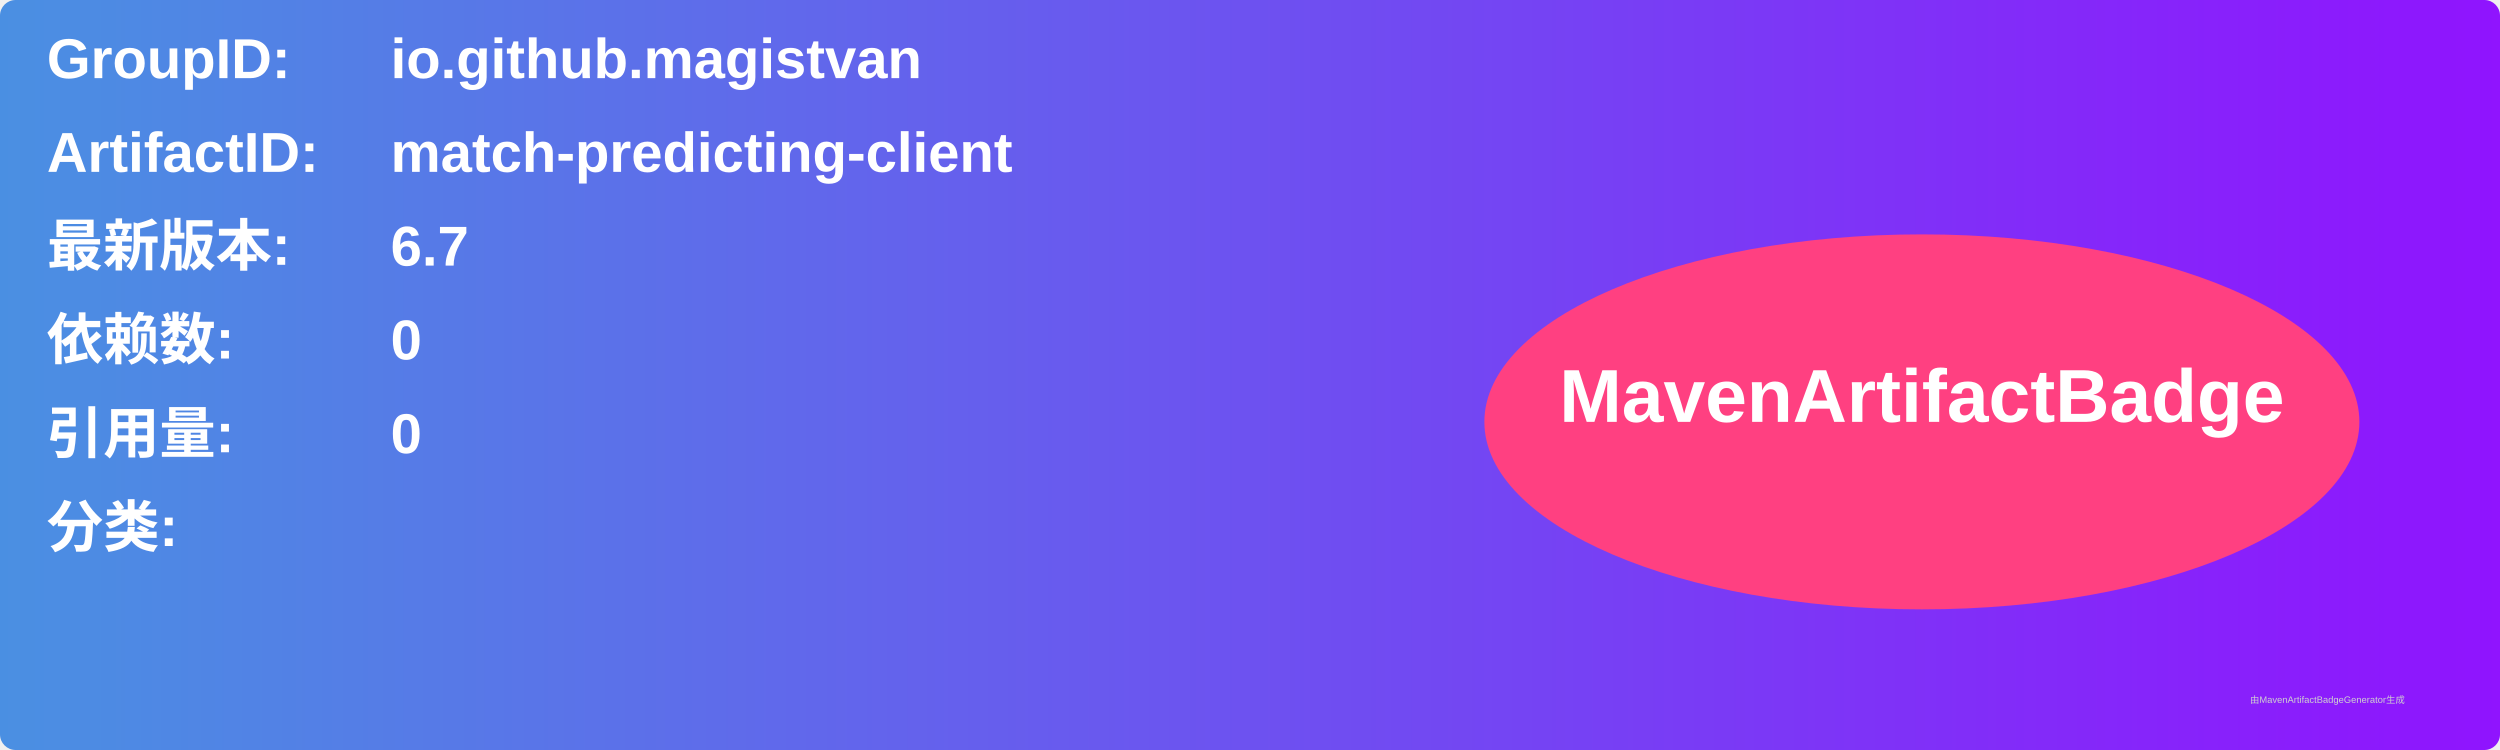
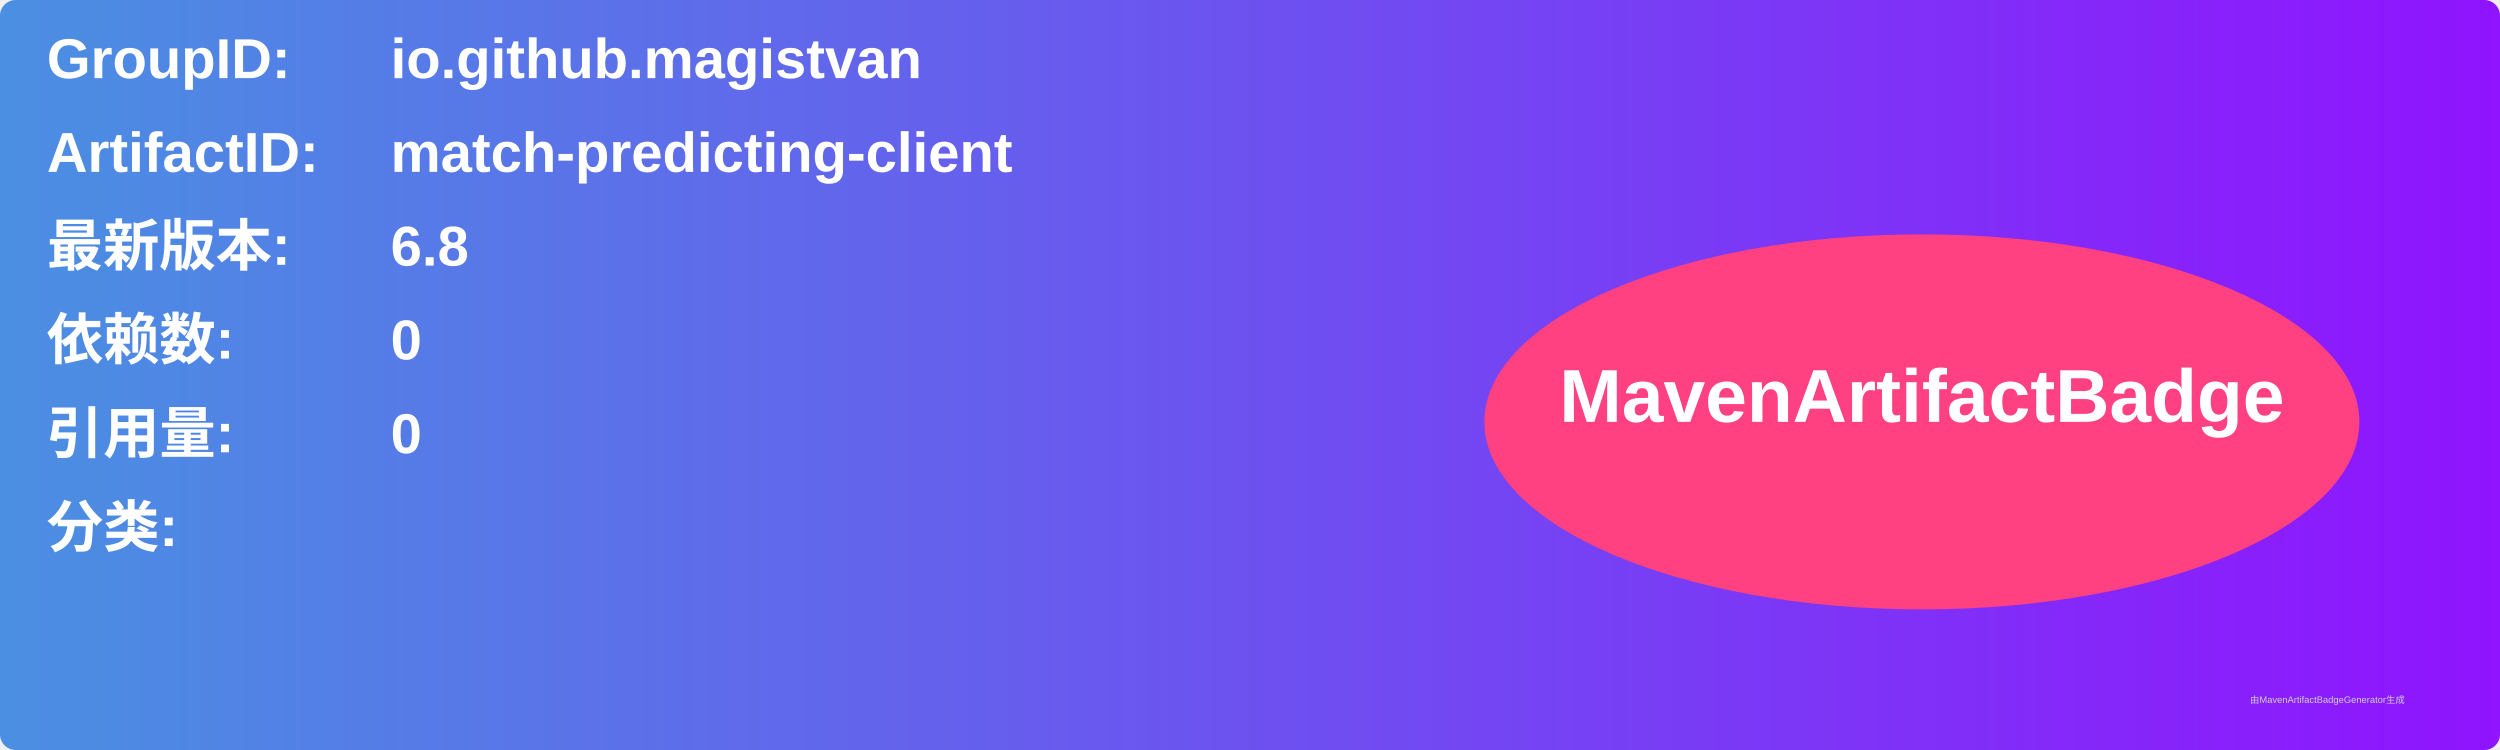
<svg xmlns="http://www.w3.org/2000/svg" width="800" height="240" viewBox="0 0 800 240">
  <linearGradient id="grad" x1="0%" y1="0%" x2="100%" y2="0%">
    <stop offset="0%" stop-color="#4a90e2" />
    <stop offset="100%" stop-color="#9013fe" />
  </linearGradient>
  <rect width="100%" height="100%" rx="5" ry="5" fill="url(#grad)" />
  <g transform="translate(15, 15)">
    <text x="0" y="10" font-family="Arial" font-size="18" fill="white" font-weight="bold" width="260">GroupID:</text>
    <text x="110" y="10" font-family="Arial" font-size="18" fill="white" font-weight="bold" width="460">io.github.magistvan</text>
    <text x="0" y="40" font-family="Arial" font-size="18" fill="white" font-weight="bold" width="260">ArtifactID:</text>
    <text x="110" y="40" font-family="Arial" font-size="18" fill="white" font-weight="bold" width="460">match-predicting-client</text>
    <text x="0" y="70" font-family="Arial" font-size="18" fill="white" font-weight="bold">最新版本:</text>
    <text x="110" y="70" font-family="Arial" font-size="18" fill="white" font-weight="bold">
-       <tspan font-weight="bold">6.7</tspan>
+       <tspan font-weight="bold">6.8</tspan>
    </text>
    <text x="0" y="100" font-family="Arial" font-size="18" fill="white" font-weight="bold">依赖数: </text>
    <text x="110" y="100" font-family="Arial" font-size="18" fill="white">
      <tspan font-weight="bold">0</tspan>
    </text>
    <text x="0" y="130" font-family="Arial" font-size="18" fill="white" font-weight="bold">引用量: </text>
    <text x="110" y="130" font-family="Arial" font-size="18" fill="white">
      <tspan font-weight="bold">0</tspan>
    </text>
    <text x="0" y="160" font-family="Arial" font-size="18" fill="white" font-weight="bold">分类:</text>
    <text x="10" y="190" font-family="Arial" font-size="10" fill="white">
      <tspan font-weight="bold" />
    </text>
    <ellipse cx="600" cy="120" rx="140" ry="60" fill="#ff4081" />
    <text x="600" y="120" text-anchor="middle" font-family="Arial" font-size="24" fill="white" font-weight="bold">MavenArtifactBadge</text>
  </g>
  <text x="720" y="225" font-family="Arial" font-size="3" fill="#d0d0d0">由MavenArtifactBadgeGenerator生成</text>
</svg>
